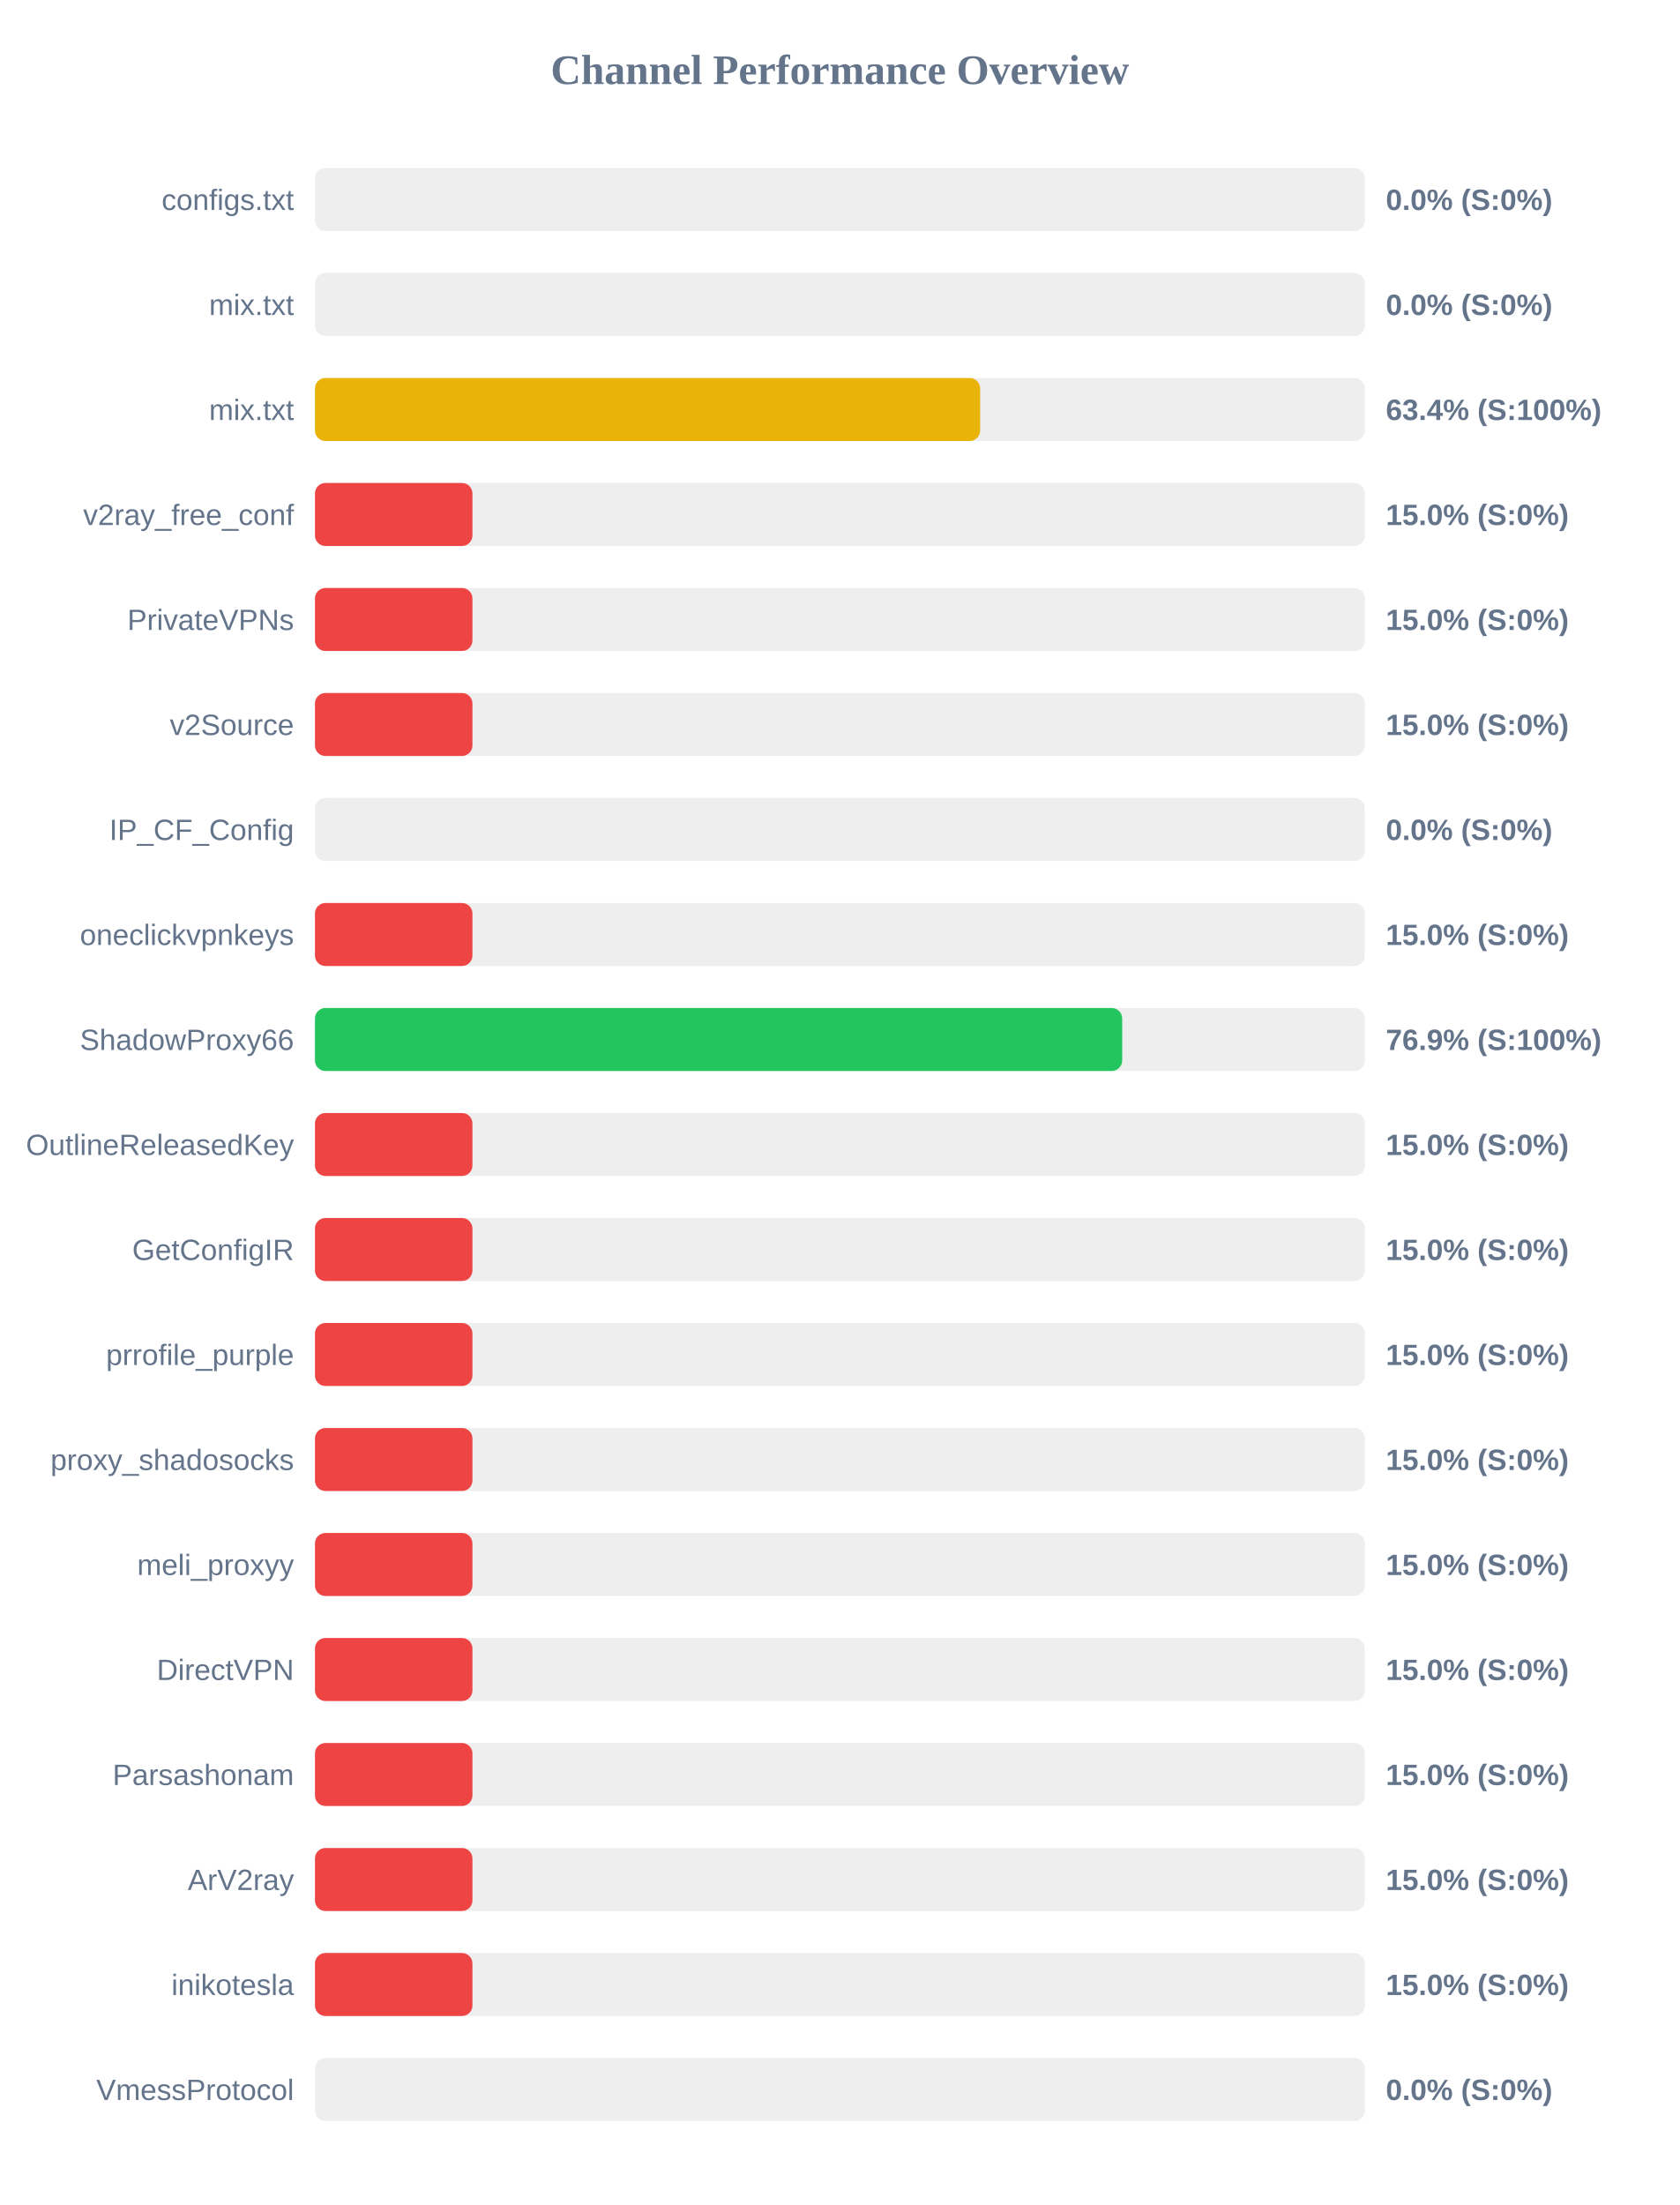
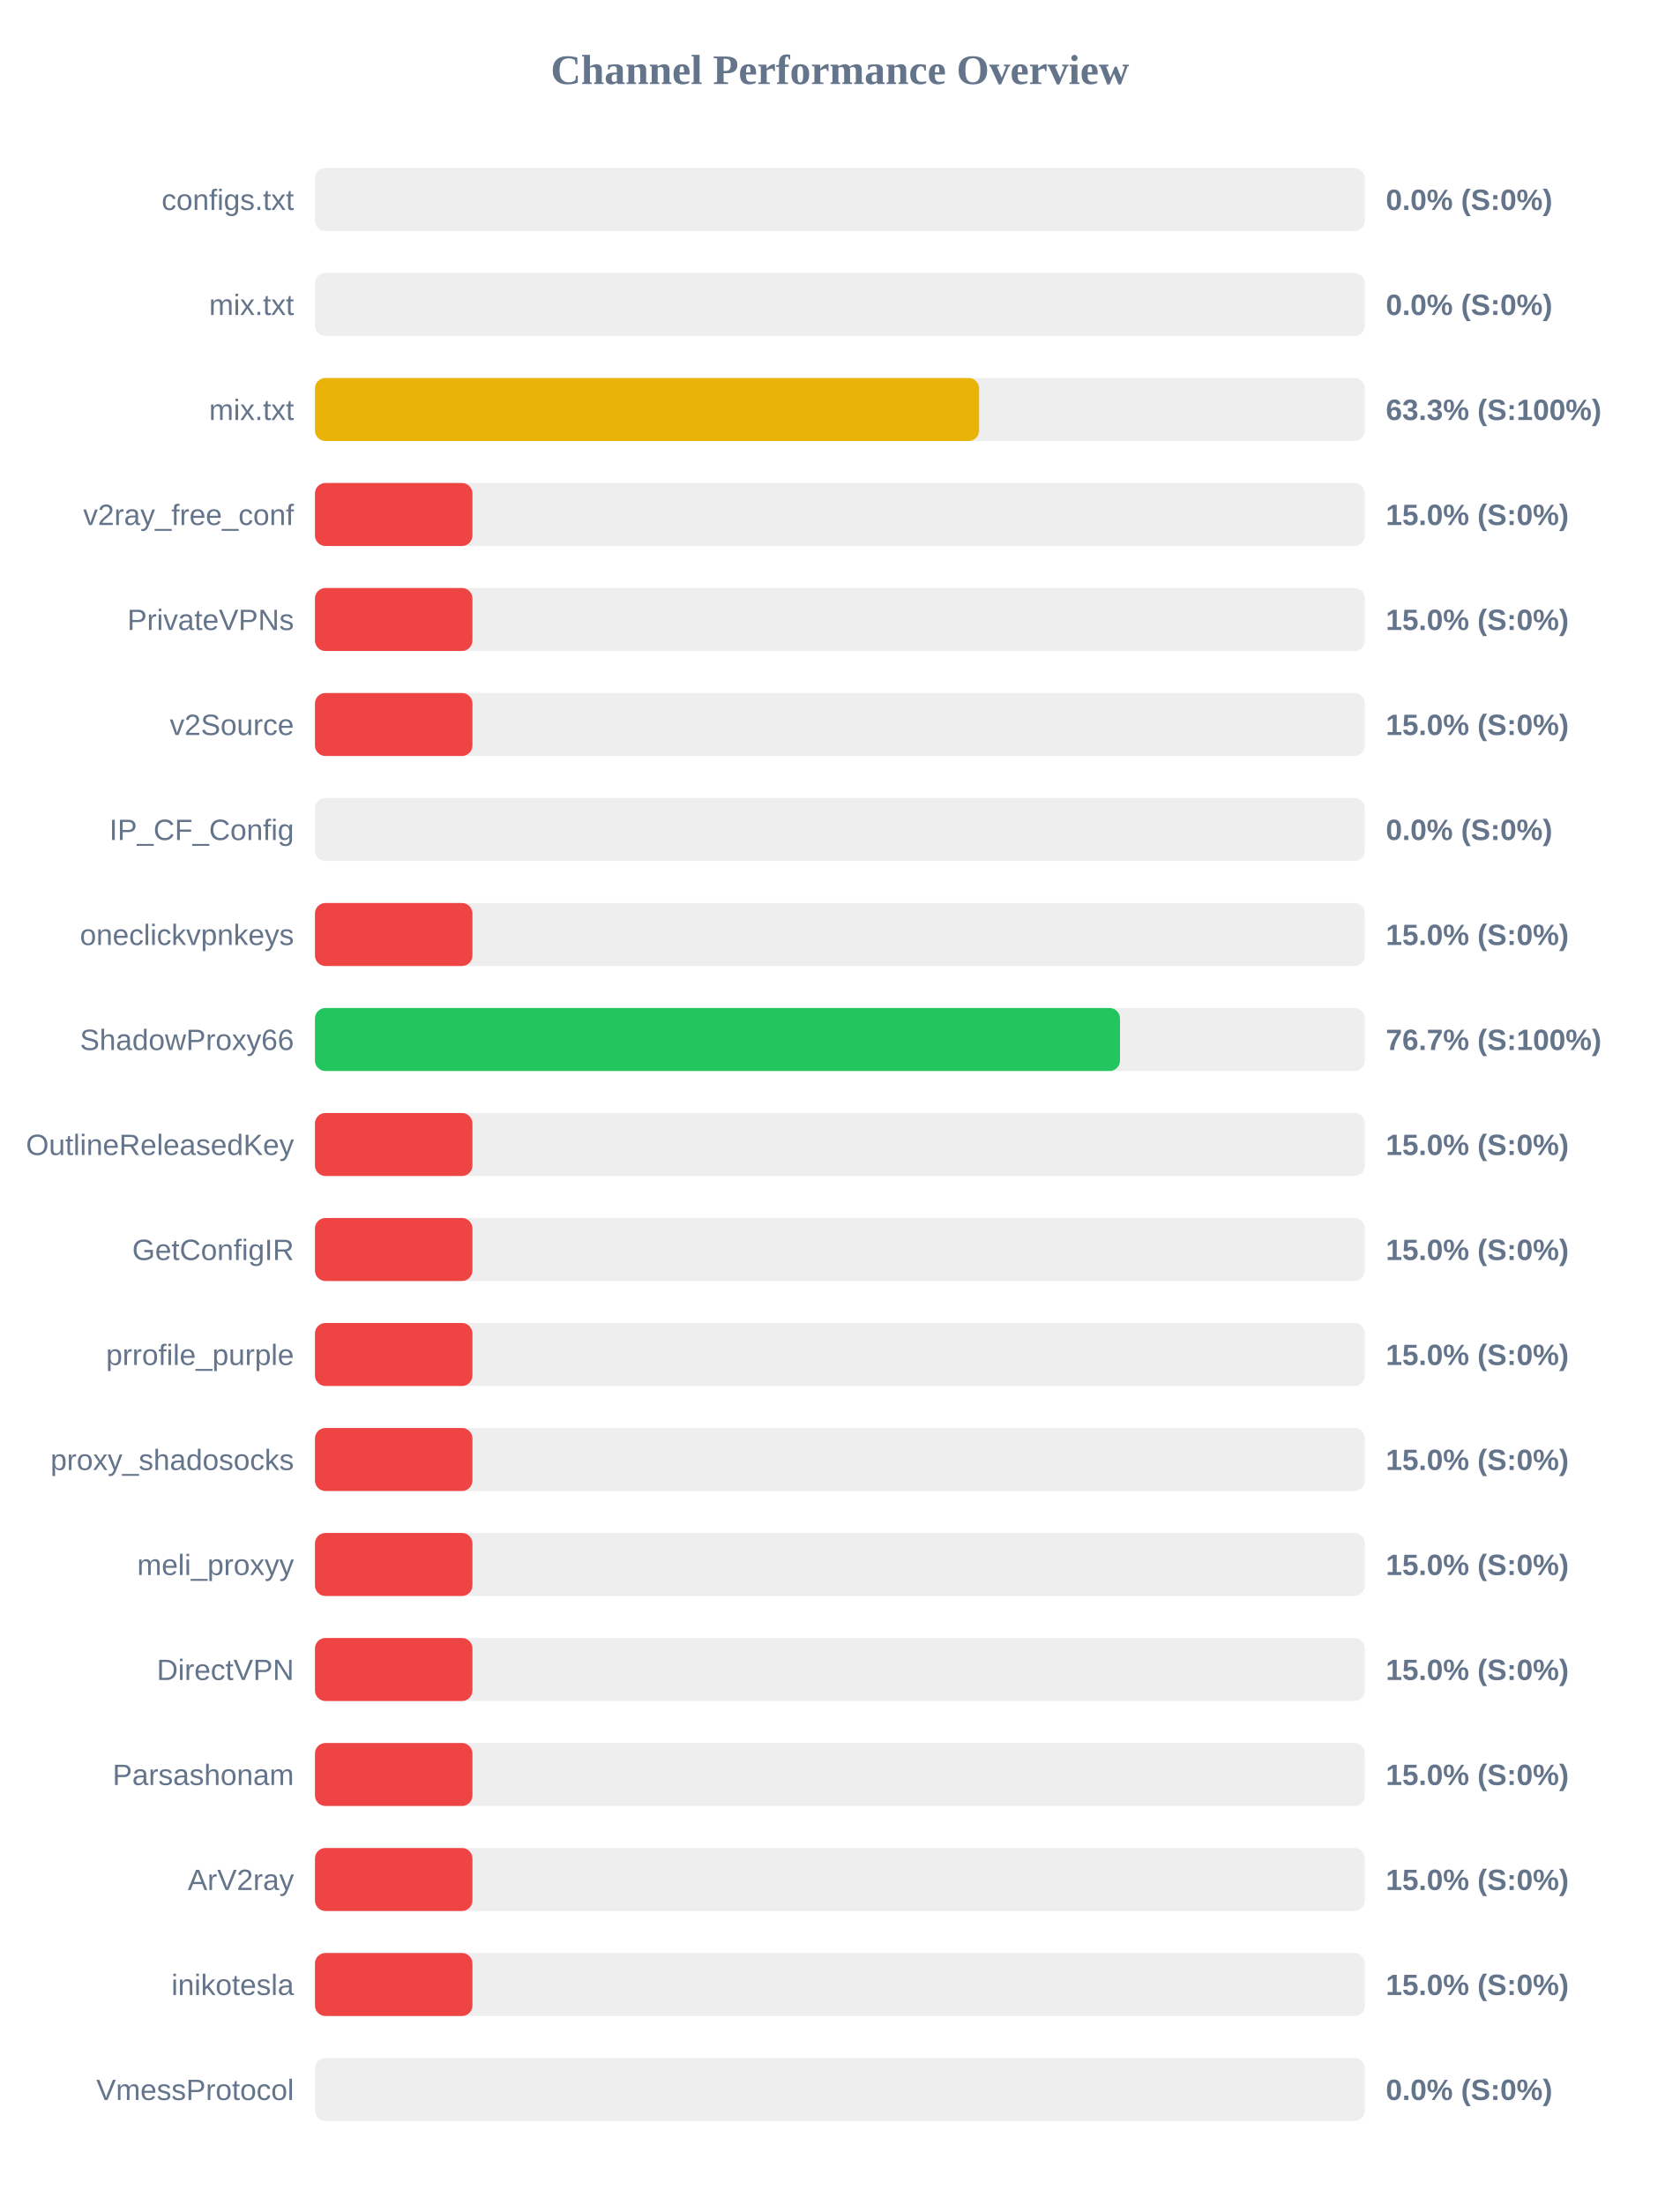
<svg xmlns="http://www.w3.org/2000/svg" width="800" height="1050" version="1.1">
  <style>
        .row { font: 14px Arial; fill: #64748b; }
        .score { font: bold 14px Arial; fill: #64748b; }
    </style>
  <text x="400" y="40" text-anchor="middle" font-size="20px" font-weight="bold" fill="#64748b">Channel Performance Overview</text>
  <rect x="150" y="80" width="500" height="30" fill="#eee" rx="5" />
  <rect x="150" y="80" width="0.0" height="30" fill="#ef4444" rx="5" />
  <text x="140" y="100" text-anchor="end" class="row">configs.txt</text>
  <text x="660" y="100" text-anchor="start" class="score">0.0% (S:0%)</text>
  <rect x="150" y="130" width="500" height="30" fill="#eee" rx="5" />
  <rect x="150" y="130" width="0.0" height="30" fill="#ef4444" rx="5" />
  <text x="140" y="150" text-anchor="end" class="row">mix.txt</text>
  <text x="660" y="150" text-anchor="start" class="score">0.0% (S:0%)</text>
  <rect x="150" y="180" width="500" height="30" fill="#eee" rx="5" />
-   <rect x="150" y="180" width="316.8" height="30" fill="#eab308" rx="5" />
+   <rect x="150" y="180" width="316.3" height="30" fill="#eab308" rx="5" />
  <text x="140" y="200" text-anchor="end" class="row">mix.txt</text>
-   <text x="660" y="200" text-anchor="start" class="score">63.4% (S:100%)</text>
+   <text x="660" y="200" text-anchor="start" class="score">63.3% (S:100%)</text>
  <rect x="150" y="230" width="500" height="30" fill="#eee" rx="5" />
  <rect x="150" y="230" width="75.0" height="30" fill="#ef4444" rx="5" />
  <text x="140" y="250" text-anchor="end" class="row">v2ray_free_conf</text>
  <text x="660" y="250" text-anchor="start" class="score">15.0% (S:0%)</text>
  <rect x="150" y="280" width="500" height="30" fill="#eee" rx="5" />
  <rect x="150" y="280" width="75.0" height="30" fill="#ef4444" rx="5" />
  <text x="140" y="300" text-anchor="end" class="row">PrivateVPNs</text>
  <text x="660" y="300" text-anchor="start" class="score">15.0% (S:0%)</text>
  <rect x="150" y="330" width="500" height="30" fill="#eee" rx="5" />
  <rect x="150" y="330" width="75.0" height="30" fill="#ef4444" rx="5" />
  <text x="140" y="350" text-anchor="end" class="row">v2Source</text>
  <text x="660" y="350" text-anchor="start" class="score">15.0% (S:0%)</text>
  <rect x="150" y="380" width="500" height="30" fill="#eee" rx="5" />
  <rect x="150" y="380" width="0.0" height="30" fill="#ef4444" rx="5" />
  <text x="140" y="400" text-anchor="end" class="row">IP_CF_Config</text>
  <text x="660" y="400" text-anchor="start" class="score">0.0% (S:0%)</text>
  <rect x="150" y="430" width="500" height="30" fill="#eee" rx="5" />
  <rect x="150" y="430" width="75.0" height="30" fill="#ef4444" rx="5" />
  <text x="140" y="450" text-anchor="end" class="row">oneclickvpnkeys</text>
  <text x="660" y="450" text-anchor="start" class="score">15.0% (S:0%)</text>
  <rect x="150" y="480" width="500" height="30" fill="#eee" rx="5" />
-   <rect x="150" y="480" width="384.45" height="30" fill="#22c55e" rx="5" />
+   <rect x="150" y="480" width="383.4" height="30" fill="#22c55e" rx="5" />
  <text x="140" y="500" text-anchor="end" class="row">ShadowProxy66</text>
-   <text x="660" y="500" text-anchor="start" class="score">76.9% (S:100%)</text>
+   <text x="660" y="500" text-anchor="start" class="score">76.7% (S:100%)</text>
  <rect x="150" y="530" width="500" height="30" fill="#eee" rx="5" />
  <rect x="150" y="530" width="75.0" height="30" fill="#ef4444" rx="5" />
  <text x="140" y="550" text-anchor="end" class="row">OutlineReleasedKey</text>
  <text x="660" y="550" text-anchor="start" class="score">15.0% (S:0%)</text>
  <rect x="150" y="580" width="500" height="30" fill="#eee" rx="5" />
  <rect x="150" y="580" width="75.0" height="30" fill="#ef4444" rx="5" />
  <text x="140" y="600" text-anchor="end" class="row">GetConfigIR</text>
  <text x="660" y="600" text-anchor="start" class="score">15.0% (S:0%)</text>
  <rect x="150" y="630" width="500" height="30" fill="#eee" rx="5" />
  <rect x="150" y="630" width="75.0" height="30" fill="#ef4444" rx="5" />
  <text x="140" y="650" text-anchor="end" class="row">prrofile_purple</text>
  <text x="660" y="650" text-anchor="start" class="score">15.0% (S:0%)</text>
  <rect x="150" y="680" width="500" height="30" fill="#eee" rx="5" />
  <rect x="150" y="680" width="75.0" height="30" fill="#ef4444" rx="5" />
  <text x="140" y="700" text-anchor="end" class="row">proxy_shadosocks</text>
  <text x="660" y="700" text-anchor="start" class="score">15.0% (S:0%)</text>
  <rect x="150" y="730" width="500" height="30" fill="#eee" rx="5" />
  <rect x="150" y="730" width="75.0" height="30" fill="#ef4444" rx="5" />
  <text x="140" y="750" text-anchor="end" class="row">meli_proxyy</text>
  <text x="660" y="750" text-anchor="start" class="score">15.0% (S:0%)</text>
  <rect x="150" y="780" width="500" height="30" fill="#eee" rx="5" />
  <rect x="150" y="780" width="75.0" height="30" fill="#ef4444" rx="5" />
  <text x="140" y="800" text-anchor="end" class="row">DirectVPN</text>
  <text x="660" y="800" text-anchor="start" class="score">15.0% (S:0%)</text>
  <rect x="150" y="830" width="500" height="30" fill="#eee" rx="5" />
  <rect x="150" y="830" width="75.0" height="30" fill="#ef4444" rx="5" />
  <text x="140" y="850" text-anchor="end" class="row">Parsashonam</text>
  <text x="660" y="850" text-anchor="start" class="score">15.0% (S:0%)</text>
  <rect x="150" y="880" width="500" height="30" fill="#eee" rx="5" />
  <rect x="150" y="880" width="75.0" height="30" fill="#ef4444" rx="5" />
  <text x="140" y="900" text-anchor="end" class="row">ArV2ray</text>
  <text x="660" y="900" text-anchor="start" class="score">15.0% (S:0%)</text>
  <rect x="150" y="930" width="500" height="30" fill="#eee" rx="5" />
  <rect x="150" y="930" width="75.0" height="30" fill="#ef4444" rx="5" />
  <text x="140" y="950" text-anchor="end" class="row">inikotesla</text>
  <text x="660" y="950" text-anchor="start" class="score">15.0% (S:0%)</text>
  <rect x="150" y="980" width="500" height="30" fill="#eee" rx="5" />
  <rect x="150" y="980" width="0.0" height="30" fill="#ef4444" rx="5" />
  <text x="140" y="1000" text-anchor="end" class="row">VmessProtocol</text>
  <text x="660" y="1000" text-anchor="start" class="score">0.0% (S:0%)</text>
</svg>
